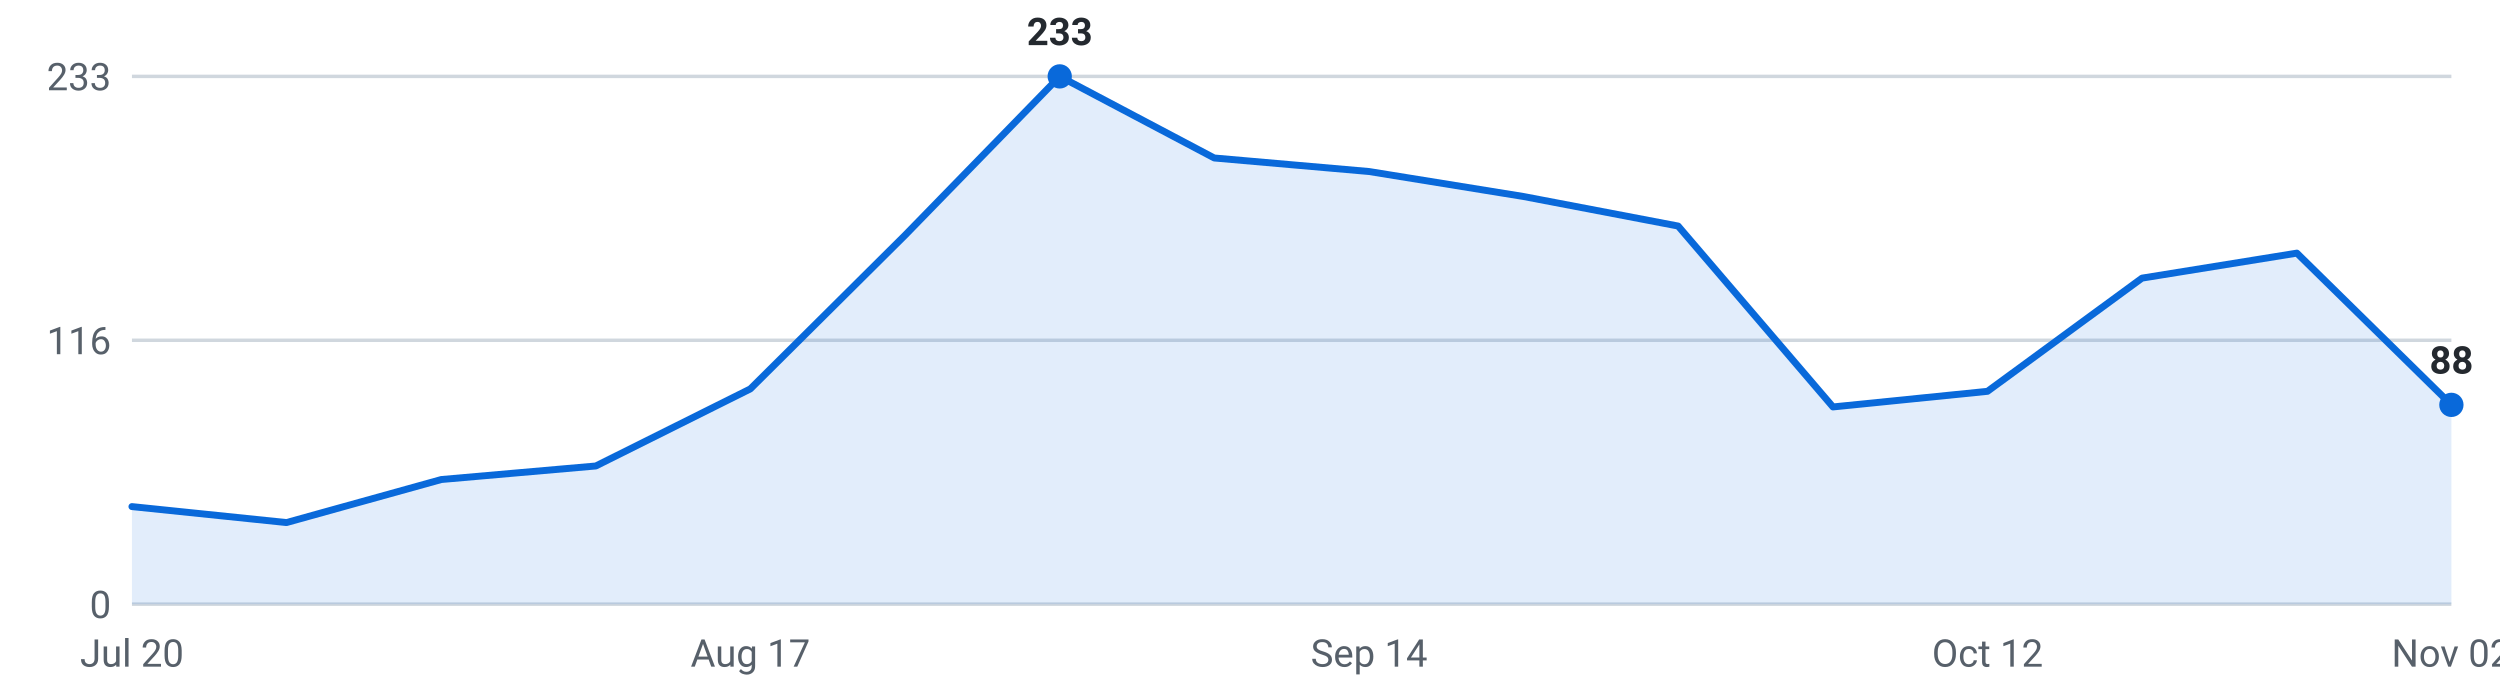
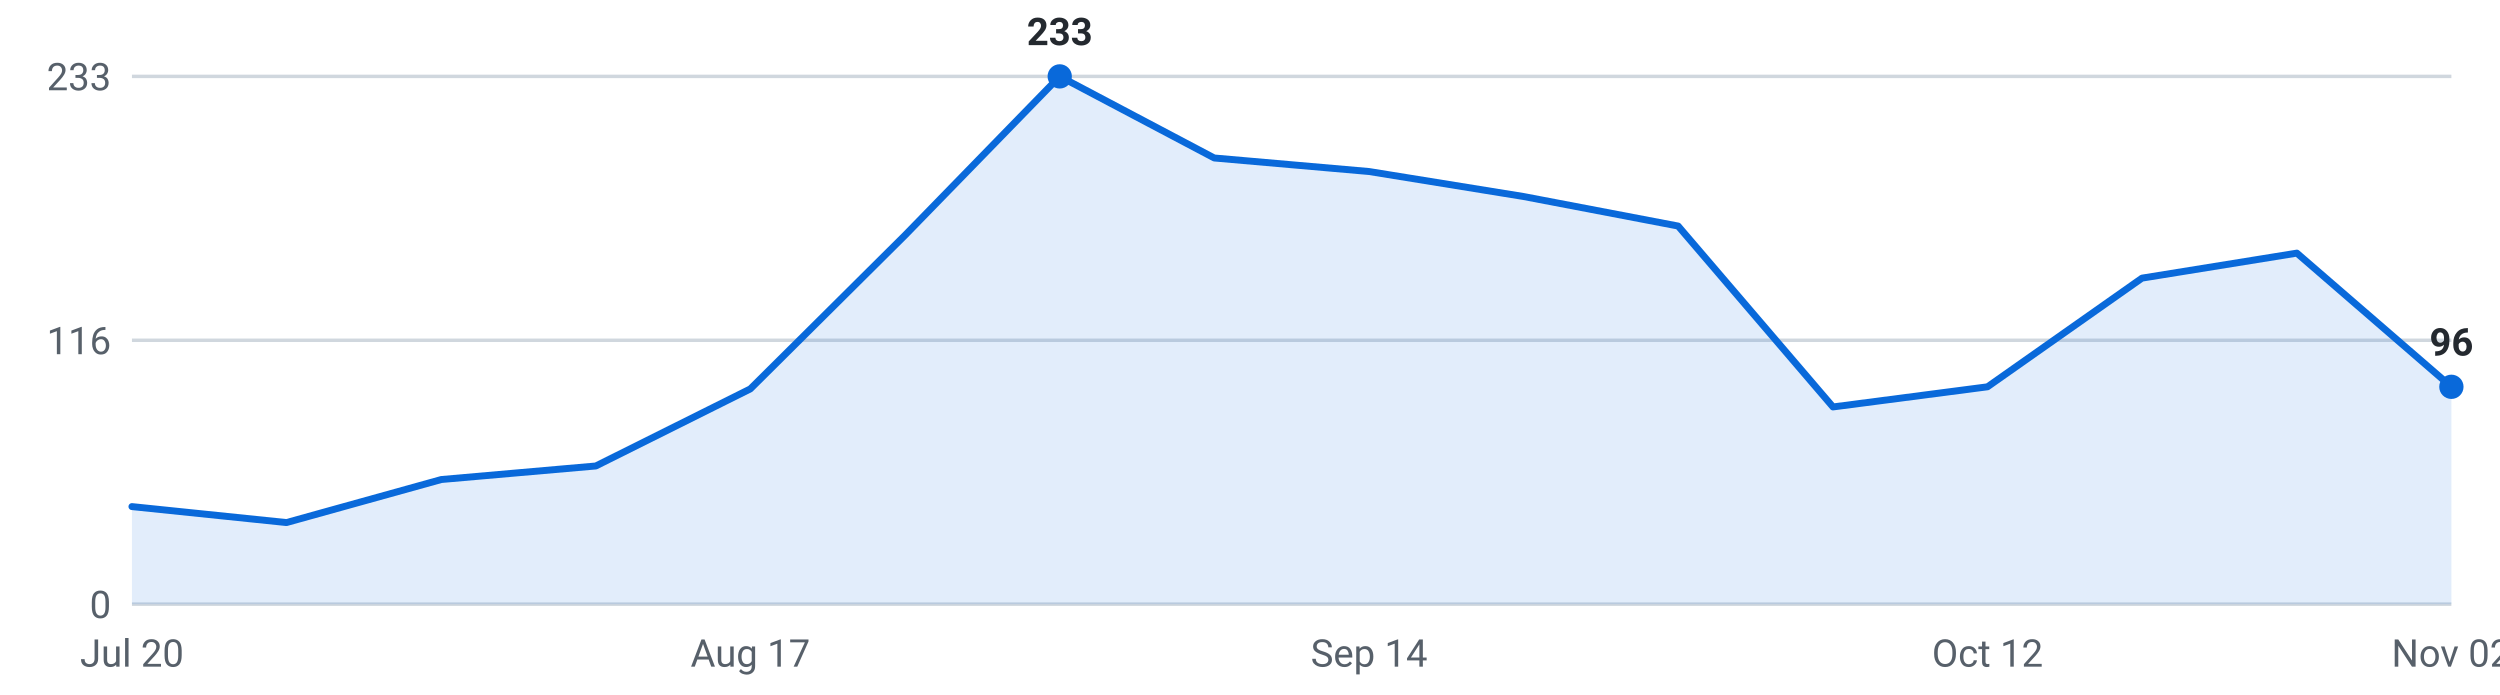
<svg xmlns="http://www.w3.org/2000/svg" viewBox="0 0 720 200" width="720" height="200" role="img" aria-label="Internships posted per week, last 16 weeks">
  <g font-family="-apple-system,Segoe UI,Roboto,sans-serif" font-size="11">
    <line x1="38" y1="174.0" x2="706" y2="174.0" stroke="#d0d7de" stroke-width="1" />
    <text x="32" y="178.0" text-anchor="end" fill="#57606a">0</text>
    <line x1="38" y1="98.0" x2="706" y2="98.0" stroke="#d0d7de" stroke-width="1" />
    <text x="32" y="102.0" text-anchor="end" fill="#57606a">116</text>
    <line x1="38" y1="22.0" x2="706" y2="22.0" stroke="#d0d7de" stroke-width="1" />
    <text x="32" y="26.0" text-anchor="end" fill="#57606a">233</text>
-     <path d="M38.0,174 L38.0,145.9 L82.5,150.5 L127.1,138.1 L171.6,134.2 L216.1,112.0 L260.7,67.7 L305.2,22.0 L349.7,45.5 L394.3,49.4 L438.8,56.6 L483.3,65.1 L527.9,117.2 L572.4,112.7 L616.9,80.1 L661.5,72.9 L706.0,116.6 L706.0,174 Z" fill="#0969da" fill-opacity="0.12" />
-     <polyline points="38.0,145.9 82.5,150.5 127.1,138.1 171.6,134.2 216.1,112.0 260.7,67.7 305.2,22.0 349.7,45.5 394.3,49.4 438.8,56.6 483.3,65.1 527.9,117.2 572.4,112.7 616.9,80.1 661.5,72.9 706.0,116.6" fill="none" stroke="#0969da" stroke-width="2" stroke-linejoin="round" stroke-linecap="round" />
+     <path d="M38.0,174 L38.0,145.9 L82.5,150.5 L127.1,138.1 L171.6,134.2 L216.1,112.0 L260.7,67.7 L305.2,22.0 L349.7,45.5 L394.3,49.4 L438.8,56.6 L483.3,65.1 L527.9,117.2 L572.4,111.4 L616.9,80.1 L661.5,72.9 L706.0,111.4 L706.0,174 Z" fill="#0969da" fill-opacity="0.12" />
+     <polyline points="38.0,145.9 82.5,150.5 127.1,138.1 171.6,134.2 216.1,112.0 260.7,67.7 305.2,22.0 349.7,45.5 394.3,49.4 438.8,56.6 483.3,65.1 527.9,117.2 572.4,111.4 616.9,80.1 661.5,72.9 706.0,111.4" fill="none" stroke="#0969da" stroke-width="2" stroke-linejoin="round" stroke-linecap="round" />
    <circle cx="305.2" cy="22.0" r="3.5" fill="#0969da" />
    <text x="305.2" y="13.0" text-anchor="middle" fill="#24292f" font-weight="600">233</text>
-     <circle cx="706.0" cy="116.6" r="3.5" fill="#0969da" />
-     <text x="706.0" y="107.6" text-anchor="middle" fill="#24292f" font-weight="600">88</text>
+     <circle cx="706.0" cy="111.4" r="3.5" fill="#0969da" />
+     <text x="706.0" y="102.4" text-anchor="middle" fill="#24292f" font-weight="600">96</text>
    <text x="38.0" y="192" text-anchor="middle" fill="#57606a">Jul 20</text>
    <text x="216.1" y="192" text-anchor="middle" fill="#57606a">Aug 17</text>
    <text x="394.3" y="192" text-anchor="middle" fill="#57606a">Sep 14</text>
    <text x="572.4" y="192" text-anchor="middle" fill="#57606a">Oct 12</text>
    <text x="706.0" y="192" text-anchor="middle" fill="#57606a">Nov 02</text>
  </g>
</svg>
